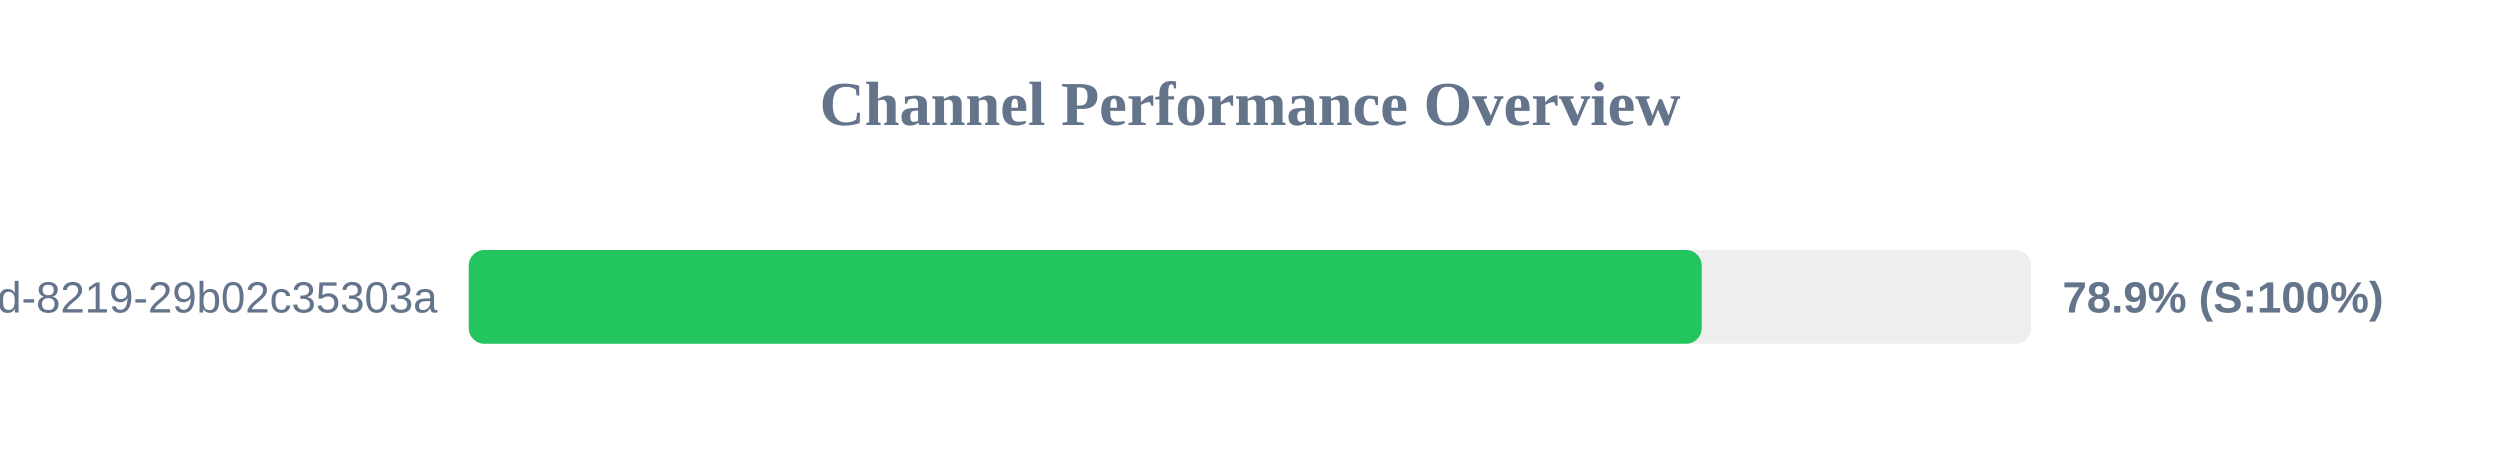
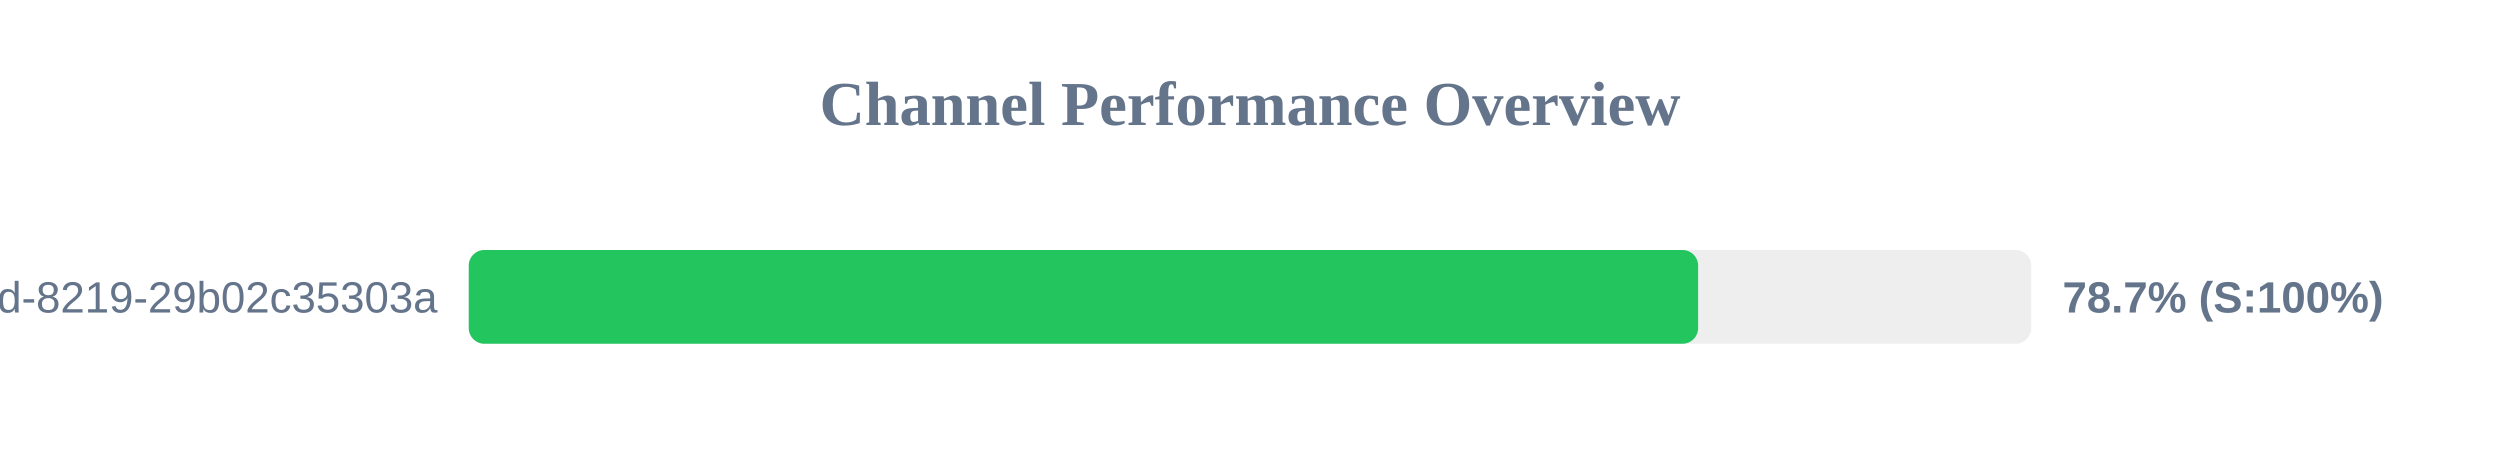
<svg xmlns="http://www.w3.org/2000/svg" width="800" height="150" version="1.1">
  <style>
        .row { font: 14px Arial; fill: #64748b; }
        .score { font: bold 14px Arial; fill: #64748b; }
    </style>
  <text x="400" y="40" text-anchor="middle" font-size="20px" font-weight="bold" fill="#64748b">Channel Performance Overview</text>
  <rect x="150" y="80" width="500" height="30" fill="#eee" rx="5" />
-   <rect x="150" y="80" width="394.55" height="30" fill="#22c55e" rx="5" />
+   <rect x="150" y="80" width="393.4" height="30" fill="#22c55e" rx="5" />
  <text x="140" y="100" text-anchor="end" class="row">?uuid=5eaa121d-4362-444d-8219-29b02c35303a</text>
-   <text x="660" y="100" text-anchor="start" class="score">78.9% (S:100%)</text>
+   <text x="660" y="100" text-anchor="start" class="score">78.7% (S:100%)</text>
</svg>
